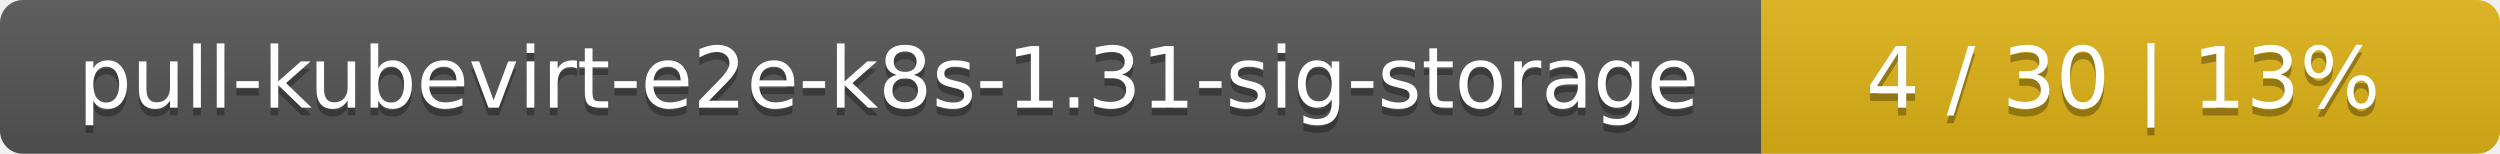
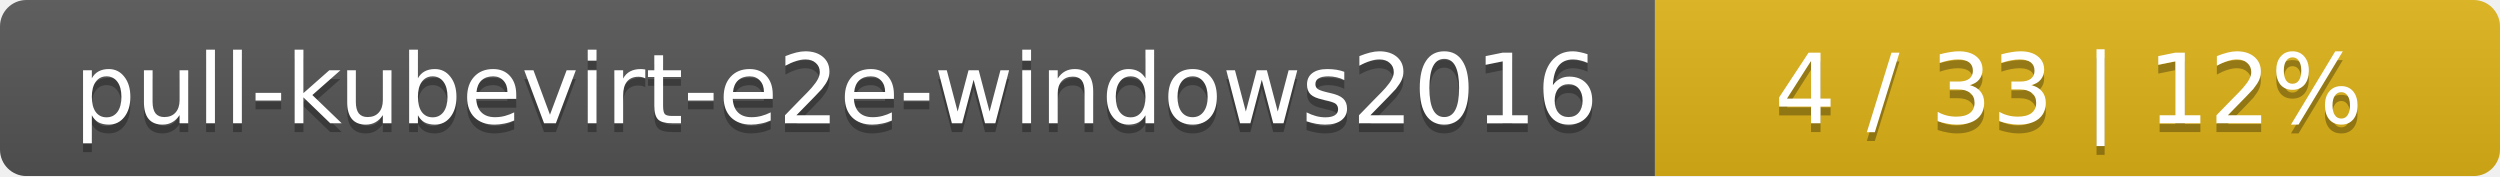
- <svg xmlns="http://www.w3.org/2000/svg" width="325" height="20">
+ <svg xmlns="http://www.w3.org/2000/svg" width="284" height="20">
  <linearGradient id="smooth" x2="0" y2="100%">
    <stop offset="0" stop-color="#bbb" stop-opacity=".1" />
    <stop offset="1" stop-opacity=".1" />
  </linearGradient>
  <mask id="round">
-     <rect width="325" height="20" rx="3" fill="#fff" />
+     <rect width="284" height="20" rx="3" fill="#fff" />
  </mask>
  <g mask="url(#round)">
-     <rect width="229" height="20" fill="#555" />
-     <rect x="229" width="96" height="20" fill="#dfb317" />
-     <rect width="325" height="20" fill="url(#smooth)" />
+     <rect width="188" height="20" fill="#555" />
+     <rect x="188" width="96" height="20" fill="#dfb317" />
+     <rect width="284" height="20" fill="url(#smooth)" />
  </g>
  <g fill="#fff" text-anchor="middle" font-family="DejaVu Sans,Verdana,Geneva,sans-serif" font-size="11">
-     <text x="115.5" y="15" fill="#010101" fill-opacity=".3">pull-kubevirt-e2e-k8s-1.31-sig-storage</text>
-     <text x="115.5" y="14">pull-kubevirt-e2e-k8s-1.31-sig-storage</text>
-     <text x="276" y="15" fill="#010101" fill-opacity=".3">4 / 30    |    13%</text>
-     <text x="276" y="14">4 / 30    |    13%</text>
+     <text x="95" y="15" fill="#010101" fill-opacity=".3">pull-kubevirt-e2e-windows2016</text>
+     <text x="95" y="14">pull-kubevirt-e2e-windows2016</text>
+     <text x="235" y="15" fill="#010101" fill-opacity=".3">4 / 33    |    12%</text>
+     <text x="235" y="14">4 / 33    |    12%</text>
  </g>
</svg>
